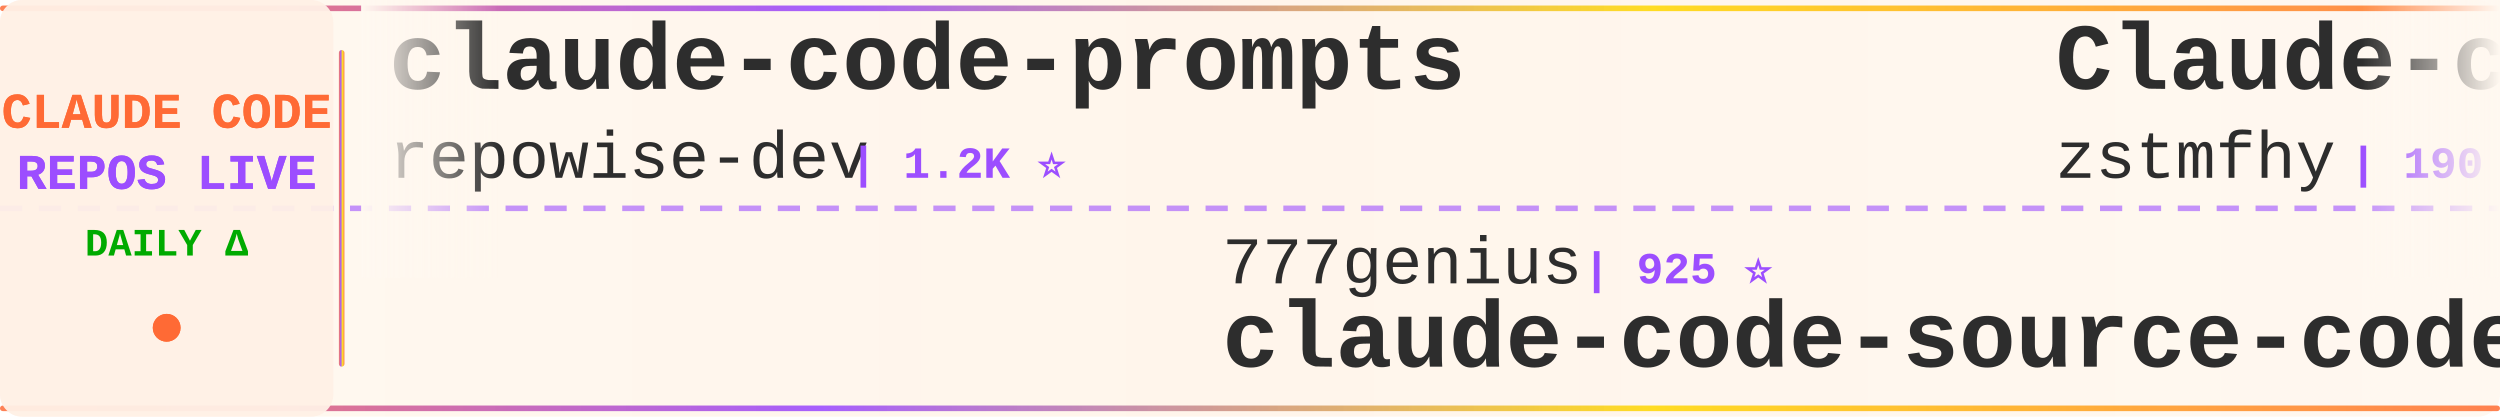
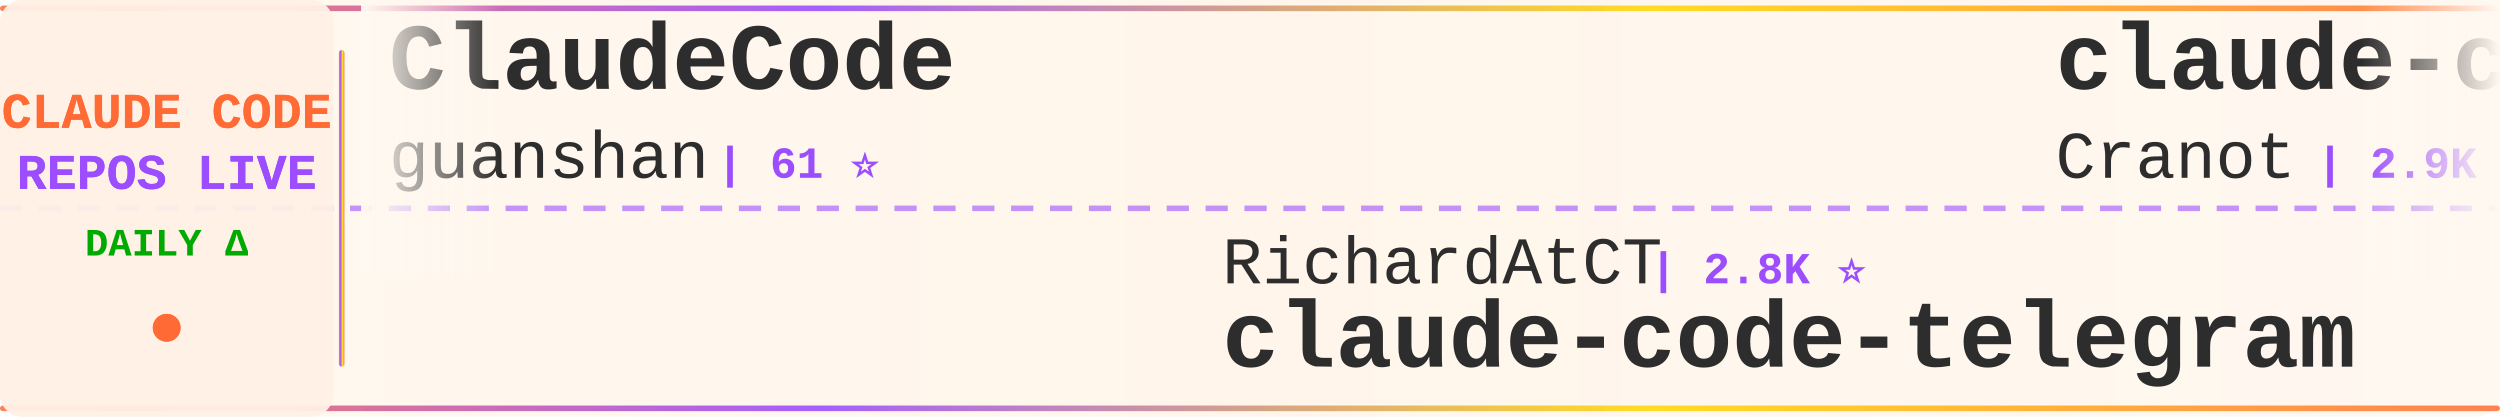
<svg xmlns="http://www.w3.org/2000/svg" width="900" height="150">
  <defs>
    <linearGradient id="tickerBg" x1="0%" y1="0%" x2="100%" y2="0%">
      <stop offset="0%" style="stop-color:#fff8f0;stop-opacity:0.98" />
      <stop offset="50%" style="stop-color:#fff5eb;stop-opacity:1" />
      <stop offset="100%" style="stop-color:#fff8f0;stop-opacity:0.98" />
    </linearGradient>
    <linearGradient id="borderGrad" x1="0%" y1="0%" x2="100%" y2="0%">
      <stop offset="0%" style="stop-color:#FF6B35;stop-opacity:0.85">
        <animate attributeName="stop-opacity" values="0.85;1;0.85" dur="2s" repeatCount="indefinite" />
      </stop>
      <stop offset="33%" style="stop-color:#9C4EFF;stop-opacity:0.9">
        <animate attributeName="stop-opacity" values="0.9;1;0.9" dur="2.2s" repeatCount="indefinite" />
      </stop>
      <stop offset="66%" style="stop-color:#FFD700;stop-opacity:0.85">
        <animate attributeName="stop-opacity" values="0.85;1;0.85" dur="1.8s" repeatCount="indefinite" />
      </stop>
      <stop offset="100%" style="stop-color:#FF6B35;stop-opacity:0.85">
        <animate attributeName="stop-opacity" values="0.85;1;0.85" dur="2s" repeatCount="indefinite" />
      </stop>
    </linearGradient>
    <filter id="textGlow">
      <feGaussianBlur stdDeviation="0.15" result="coloredBlur" />
      <feMerge>
        <feMergeNode in="coloredBlur" />
        <feMergeNode in="SourceGraphic" />
      </feMerge>
    </filter>
    <filter id="metricGlow">
      <feGaussianBlur stdDeviation="0.2" result="coloredBlur" />
      <feMerge>
        <feMergeNode in="coloredBlur" />
        <feMergeNode in="SourceGraphic" />
      </feMerge>
    </filter>
    <linearGradient id="leftFade" x1="0%" y1="0%" x2="100%" y2="0%">
      <stop offset="0%" style="stop-color:#fff8f0;stop-opacity:1" />
      <stop offset="100%" style="stop-color:#fff8f0;stop-opacity:0" />
    </linearGradient>
    <linearGradient id="rightFade" x1="0%" y1="0%" x2="100%" y2="0%">
      <stop offset="0%" style="stop-color:#fff8f0;stop-opacity:0" />
      <stop offset="100%" style="stop-color:#fff8f0;stop-opacity:1" />
    </linearGradient>
  </defs>
  <rect width="900" height="150" fill="url(#tickerBg)" rx="8" />
  <rect x="0" y="2" width="900" height="2" fill="url(#borderGrad)" rx="1" />
  <rect x="0" y="146" width="900" height="2" fill="url(#borderGrad)" rx="1" />
  <line x1="0" y1="75" x2="900" y2="75" stroke="#9C4EFF" stroke-width="2" stroke-dasharray="8 6" opacity="0.6" />
  <rect x="0" y="0" width="120" height="150" fill="#fff0e6" opacity="0.95" rx="8" />
  <text x="60" y="46" font-family="'Courier New', monospace" font-size="18" font-weight="bold" fill="#FF6B35" text-anchor="middle" filter="url(#textGlow)">
    CLAUDE CODE
  </text>
  <text x="60" y="68" font-family="'Courier New', monospace" font-size="18" font-weight="bold" fill="#9C4EFF" text-anchor="middle" filter="url(#textGlow)">
    REPOS LIVE
  </text>
  <text x="60" y="92" font-family="'Courier New', monospace" font-size="14" font-weight="bold" fill="#00aa00" text-anchor="middle">
    DAILY Δ
  </text>
  <circle cx="60" cy="118" r="5" fill="#FF6B35" filter="url(#metricGlow)">
    <animate attributeName="r" values="4;6;4" dur="1.5s" repeatCount="indefinite" />
    <animate attributeName="opacity" values="0.6;1;0.6" dur="1.5s" repeatCount="indefinite" />
  </circle>
  <rect x="122" y="18" width="2" height="114" fill="url(#borderGrad)" rx="1" />
  <clipPath id="tickerClip">
    <rect x="130" y="0" width="770" height="150" />
  </clipPath>
  <g clip-path="url(#tickerClip)">
    <g id="tickerItems">
      <animateTransform attributeName="transform" attributeType="XML" type="translate" from="0 0" to="-3000 0" dur="54s" repeatCount="indefinite" />
      <g transform="translate(0, 0)">
-         <text x="140" y="32" font-family="'Courier New', monospace" font-size="34" font-weight="bold" fill="#2d2d2d">claude-code-prompts</text>
-         <text x="140" y="64" font-family="'Courier New', monospace" font-size="24" font-weight="normal" fill="#2d2d2d" opacity="1.0">repowise-dev</text>
-         <text x="306" y="64" font-family="'Courier New', monospace" font-size="16" font-weight="bold" fill="#9C4EFF"> | 1.2K ⭐</text>
+         <text x="140" y="32" font-family="'Courier New', monospace" font-size="34" font-weight="bold" fill="#2d2d2d">ClaudeCode</text>
+         <text x="140" y="64" font-family="'Courier New', monospace" font-size="24" font-weight="normal" fill="#2d2d2d" opacity="1.0">guanshan</text>
+         <text x="258" y="64" font-family="'Courier New', monospace" font-size="16" font-weight="bold" fill="#9C4EFF"> | 61 ⭐</text>
      </g>
      <g transform="translate(300, 0)">
-         <text x="140" y="102" font-family="'Courier New', monospace" font-size="24" font-weight="normal" fill="#2d2d2d" opacity="1.0">777genius</text>
-         <text x="270" y="102" font-family="'Courier New', monospace" font-size="16" font-weight="bold" fill="#9C4EFF"> | 925 ⭐</text>
-         <text x="140" y="132" font-family="'Courier New', monospace" font-size="34" font-weight="bold" fill="#2d2d2d">claude-code-source-code</text>
+         <text x="140" y="102" font-family="'Courier New', monospace" font-size="24" font-weight="normal" fill="#2d2d2d" opacity="1.0">RichardAtCT</text>
+         <text x="294" y="102" font-family="'Courier New', monospace" font-size="16" font-weight="bold" fill="#9C4EFF"> | 2.8K ⭐</text>
+         <text x="140" y="132" font-family="'Courier New', monospace" font-size="34" font-weight="bold" fill="#2d2d2d">claude-code-telegram</text>
      </g>
      <g transform="translate(600, 0)">
-         <text x="140" y="32" font-family="'Courier New', monospace" font-size="34" font-weight="bold" fill="#2d2d2d">Claude-code</text>
-         <text x="140" y="64" font-family="'Courier New', monospace" font-size="24" font-weight="normal" fill="#2d2d2d" opacity="1.0">zstmfhy</text>
-         <text x="246" y="64" font-family="'Courier New', monospace" font-size="16" font-weight="bold" fill="#9C4EFF"> | 190 ⭐</text>
+         <text x="140" y="32" font-family="'Courier New', monospace" font-size="34" font-weight="bold" fill="#2d2d2d">claude-code-guide</text>
+         <text x="140" y="64" font-family="'Courier New', monospace" font-size="24" font-weight="normal" fill="#2d2d2d" opacity="1.0">Cranot</text>
+         <text x="234" y="64" font-family="'Courier New', monospace" font-size="16" font-weight="bold" fill="#9C4EFF"> | 2.9K ⭐</text>
      </g>
      <g transform="translate(900, 0)">
-         <text x="140" y="102" font-family="'Courier New', monospace" font-size="24" font-weight="normal" fill="#2d2d2d" opacity="1.0">Tinkeringg-Lab</text>
-         <text x="330" y="102" font-family="'Courier New', monospace" font-size="16" font-weight="bold" fill="#9C4EFF"> | 211 ⭐</text>
+         <text x="140" y="102" font-family="'Courier New', monospace" font-size="24" font-weight="normal" fill="#2d2d2d" opacity="1.0">diet103</text>
+         <text x="246" y="102" font-family="'Courier New', monospace" font-size="16" font-weight="bold" fill="#9C4EFF"> | 10.0K ⭐ +1</text>
+         <text x="140" y="132" font-family="'Courier New', monospace" font-size="34" font-weight="bold" fill="#2d2d2d">claude-code-infrastructu...</text>
+       </g>
+       <g transform="translate(1200, 0)">
+         <text x="140" y="32" font-family="'Courier New', monospace" font-size="34" font-weight="bold" fill="#2d2d2d">Claude-Code-Game-Studios</text>
+         <text x="140" y="64" font-family="'Courier New', monospace" font-size="24" font-weight="normal" fill="#2d2d2d" opacity="1.0">Donchitos</text>
+         <text x="270" y="64" font-family="'Courier New', monospace" font-size="16" font-weight="bold" fill="#9C4EFF"> | 23.7K ⭐ +5</text>
+       </g>
+       <g transform="translate(1500, 0)">
+         <text x="140" y="102" font-family="'Courier New', monospace" font-size="24" font-weight="normal" fill="#2d2d2d" opacity="1.0">pengchengneo</text>
+         <text x="306" y="102" font-family="'Courier New', monospace" font-size="16" font-weight="bold" fill="#9C4EFF"> | 1.7K ⭐ +1</text>
+         <text x="140" y="132" font-family="'Courier New', monospace" font-size="34" font-weight="bold" fill="#2d2d2d">Claude-Code</text>
+       </g>
+       <g transform="translate(1800, 0)">
+         <text x="140" y="32" font-family="'Courier New', monospace" font-size="34" font-weight="bold" fill="#2d2d2d">claude-code-from-source</text>
+         <text x="140" y="64" font-family="'Courier New', monospace" font-size="24" font-weight="normal" fill="#2d2d2d" opacity="1.0">alejandrobalderas</text>
+         <text x="366" y="64" font-family="'Courier New', monospace" font-size="16" font-weight="bold" fill="#9C4EFF"> | 2.7K ⭐</text>
+       </g>
+       <g transform="translate(2100, 0)">
+         <text x="140" y="102" font-family="'Courier New', monospace" font-size="24" font-weight="normal" fill="#2d2d2d" opacity="1.0">jarmuine</text>
+         <text x="258" y="102" font-family="'Courier New', monospace" font-size="16" font-weight="bold" fill="#9C4EFF"> | 2.3K ⭐ +1</text>
        <text x="140" y="132" font-family="'Courier New', monospace" font-size="34" font-weight="bold" fill="#2d2d2d">claude-code</text>
      </g>
-       <g transform="translate(1200, 0)">
-         <text x="140" y="32" font-family="'Courier New', monospace" font-size="34" font-weight="bold" fill="#2d2d2d">claude-code-hooks-master...</text>
-         <text x="140" y="64" font-family="'Courier New', monospace" font-size="24" font-weight="normal" fill="#2d2d2d" opacity="1.0">disler</text>
-         <text x="234" y="64" font-family="'Courier New', monospace" font-size="16" font-weight="bold" fill="#9C4EFF"> | 3.9K ⭐ +1</text>
-       </g>
-       <g transform="translate(1500, 0)">
-         <text x="140" y="102" font-family="'Courier New', monospace" font-size="24" font-weight="normal" fill="#2d2d2d" opacity="1.0">oboard</text>
-         <text x="234" y="102" font-family="'Courier New', monospace" font-size="16" font-weight="bold" fill="#9C4EFF"> | 3.3K ⭐</text>
-         <text x="140" y="132" font-family="'Courier New', monospace" font-size="34" font-weight="bold" fill="#2d2d2d">claude-code-rev</text>
-       </g>
-       <g transform="translate(1800, 0)">
-         <text x="140" y="32" font-family="'Courier New', monospace" font-size="34" font-weight="bold" fill="#2d2d2d">Auto-claude-code-researc...</text>
-         <text x="140" y="64" font-family="'Courier New', monospace" font-size="24" font-weight="normal" fill="#2d2d2d" opacity="1.0">wanshuiyin</text>
-         <text x="282" y="64" font-family="'Courier New', monospace" font-size="16" font-weight="bold" fill="#9C4EFF"> | 14.4K ⭐ +6</text>
-       </g>
-       <g transform="translate(2100, 0)">
-         <text x="140" y="102" font-family="'Courier New', monospace" font-size="24" font-weight="normal" fill="#2d2d2d" opacity="1.0">feiskyer</text>
-         <text x="258" y="102" font-family="'Courier New', monospace" font-size="16" font-weight="bold" fill="#9C4EFF"> | 1.6K ⭐ +1</text>
-         <text x="140" y="132" font-family="'Courier New', monospace" font-size="34" font-weight="bold" fill="#2d2d2d">claude-code-settings</text>
-       </g>
      <g transform="translate(2400, 0)">
-         <text x="140" y="32" font-family="'Courier New', monospace" font-size="34" font-weight="bold" fill="#2d2d2d">ClaudeCodeAgents</text>
-         <text x="140" y="64" font-family="'Courier New', monospace" font-size="24" font-weight="normal" fill="#2d2d2d" opacity="1.0">darcyegb</text>
-         <text x="258" y="64" font-family="'Courier New', monospace" font-size="16" font-weight="bold" fill="#9C4EFF"> | 757 ⭐</text>
+         <text x="140" y="32" font-family="'Courier New', monospace" font-size="34" font-weight="bold" fill="#2d2d2d">claude-code-rust</text>
+         <text x="140" y="64" font-family="'Courier New', monospace" font-size="24" font-weight="normal" fill="#2d2d2d" opacity="1.0">lorryjovens-hub</text>
+         <text x="342" y="64" font-family="'Courier New', monospace" font-size="16" font-weight="bold" fill="#9C4EFF"> | 1.7K ⭐</text>
      </g>
      <g transform="translate(2700, 0)">
-         <text x="140" y="102" font-family="'Courier New', monospace" font-size="24" font-weight="normal" fill="#2d2d2d" opacity="1.0">lowcortisolprogrammer</text>
-         <text x="414" y="102" font-family="'Courier New', monospace" font-size="16" font-weight="bold" fill="#9C4EFF"> | 172 ⭐</text>
+         <text x="140" y="102" font-family="'Courier New', monospace" font-size="24" font-weight="normal" fill="#2d2d2d" opacity="1.0">yasasbanukaofficial</text>
+         <text x="390" y="102" font-family="'Courier New', monospace" font-size="16" font-weight="bold" fill="#9C4EFF"> | 3.9K ⭐</text>
        <text x="140" y="132" font-family="'Courier New', monospace" font-size="34" font-weight="bold" fill="#2d2d2d">claude-code</text>
      </g>
      <g transform="translate(3000, 0)">
-         <text x="140" y="32" font-family="'Courier New', monospace" font-size="34" font-weight="bold" fill="#2d2d2d">claude-code-prompts</text>
-         <text x="140" y="64" font-family="'Courier New', monospace" font-size="24" font-weight="normal" fill="#2d2d2d" opacity="1.0">repowise-dev</text>
-         <text x="306" y="64" font-family="'Courier New', monospace" font-size="16" font-weight="bold" fill="#9C4EFF"> | 1.2K ⭐</text>
+         <text x="140" y="32" font-family="'Courier New', monospace" font-size="34" font-weight="bold" fill="#2d2d2d">ClaudeCode</text>
+         <text x="140" y="64" font-family="'Courier New', monospace" font-size="24" font-weight="normal" fill="#2d2d2d" opacity="1.0">guanshan</text>
+         <text x="258" y="64" font-family="'Courier New', monospace" font-size="16" font-weight="bold" fill="#9C4EFF"> | 61 ⭐</text>
      </g>
      <g transform="translate(3300, 0)">
-         <text x="140" y="102" font-family="'Courier New', monospace" font-size="24" font-weight="normal" fill="#2d2d2d" opacity="1.0">777genius</text>
-         <text x="270" y="102" font-family="'Courier New', monospace" font-size="16" font-weight="bold" fill="#9C4EFF"> | 925 ⭐</text>
-         <text x="140" y="132" font-family="'Courier New', monospace" font-size="34" font-weight="bold" fill="#2d2d2d">claude-code-source-code</text>
+         <text x="140" y="102" font-family="'Courier New', monospace" font-size="24" font-weight="normal" fill="#2d2d2d" opacity="1.0">RichardAtCT</text>
+         <text x="294" y="102" font-family="'Courier New', monospace" font-size="16" font-weight="bold" fill="#9C4EFF"> | 2.8K ⭐</text>
+         <text x="140" y="132" font-family="'Courier New', monospace" font-size="34" font-weight="bold" fill="#2d2d2d">claude-code-telegram</text>
      </g>
      <g transform="translate(3600, 0)">
-         <text x="140" y="32" font-family="'Courier New', monospace" font-size="34" font-weight="bold" fill="#2d2d2d">Claude-code</text>
-         <text x="140" y="64" font-family="'Courier New', monospace" font-size="24" font-weight="normal" fill="#2d2d2d" opacity="1.0">zstmfhy</text>
-         <text x="246" y="64" font-family="'Courier New', monospace" font-size="16" font-weight="bold" fill="#9C4EFF"> | 190 ⭐</text>
+         <text x="140" y="32" font-family="'Courier New', monospace" font-size="34" font-weight="bold" fill="#2d2d2d">claude-code-guide</text>
+         <text x="140" y="64" font-family="'Courier New', monospace" font-size="24" font-weight="normal" fill="#2d2d2d" opacity="1.0">Cranot</text>
+         <text x="234" y="64" font-family="'Courier New', monospace" font-size="16" font-weight="bold" fill="#9C4EFF"> | 2.9K ⭐</text>
      </g>
      <g transform="translate(3900, 0)">
-         <text x="140" y="102" font-family="'Courier New', monospace" font-size="24" font-weight="normal" fill="#2d2d2d" opacity="1.0">Tinkeringg-Lab</text>
-         <text x="330" y="102" font-family="'Courier New', monospace" font-size="16" font-weight="bold" fill="#9C4EFF"> | 211 ⭐</text>
-         <text x="140" y="132" font-family="'Courier New', monospace" font-size="34" font-weight="bold" fill="#2d2d2d">claude-code</text>
+         <text x="140" y="102" font-family="'Courier New', monospace" font-size="24" font-weight="normal" fill="#2d2d2d" opacity="1.0">diet103</text>
+         <text x="246" y="102" font-family="'Courier New', monospace" font-size="16" font-weight="bold" fill="#9C4EFF"> | 10.0K ⭐ +1</text>
+         <text x="140" y="132" font-family="'Courier New', monospace" font-size="34" font-weight="bold" fill="#2d2d2d">claude-code-infrastructu...</text>
      </g>
    </g>
  </g>
  <rect x="130" y="0" width="50" height="100" fill="url(#leftFade)" />
  <rect x="850" y="0" width="50" height="100" fill="url(#rightFade)" />
</svg>
